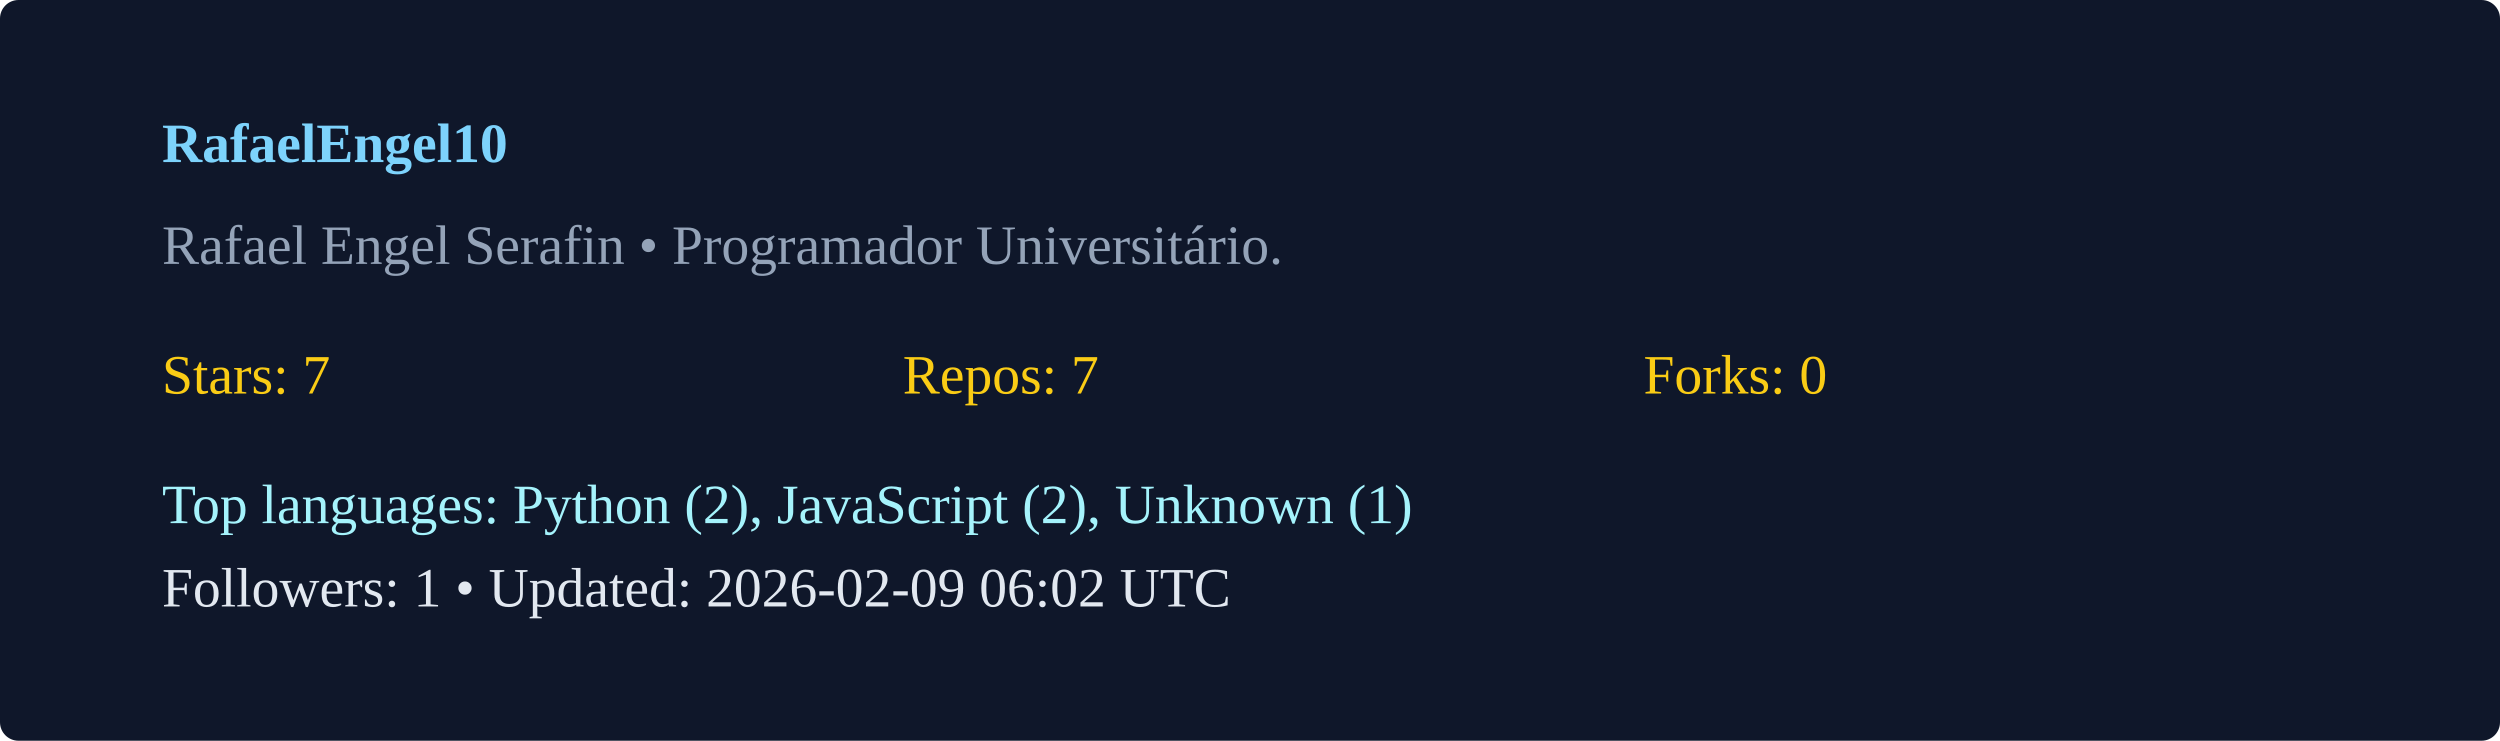
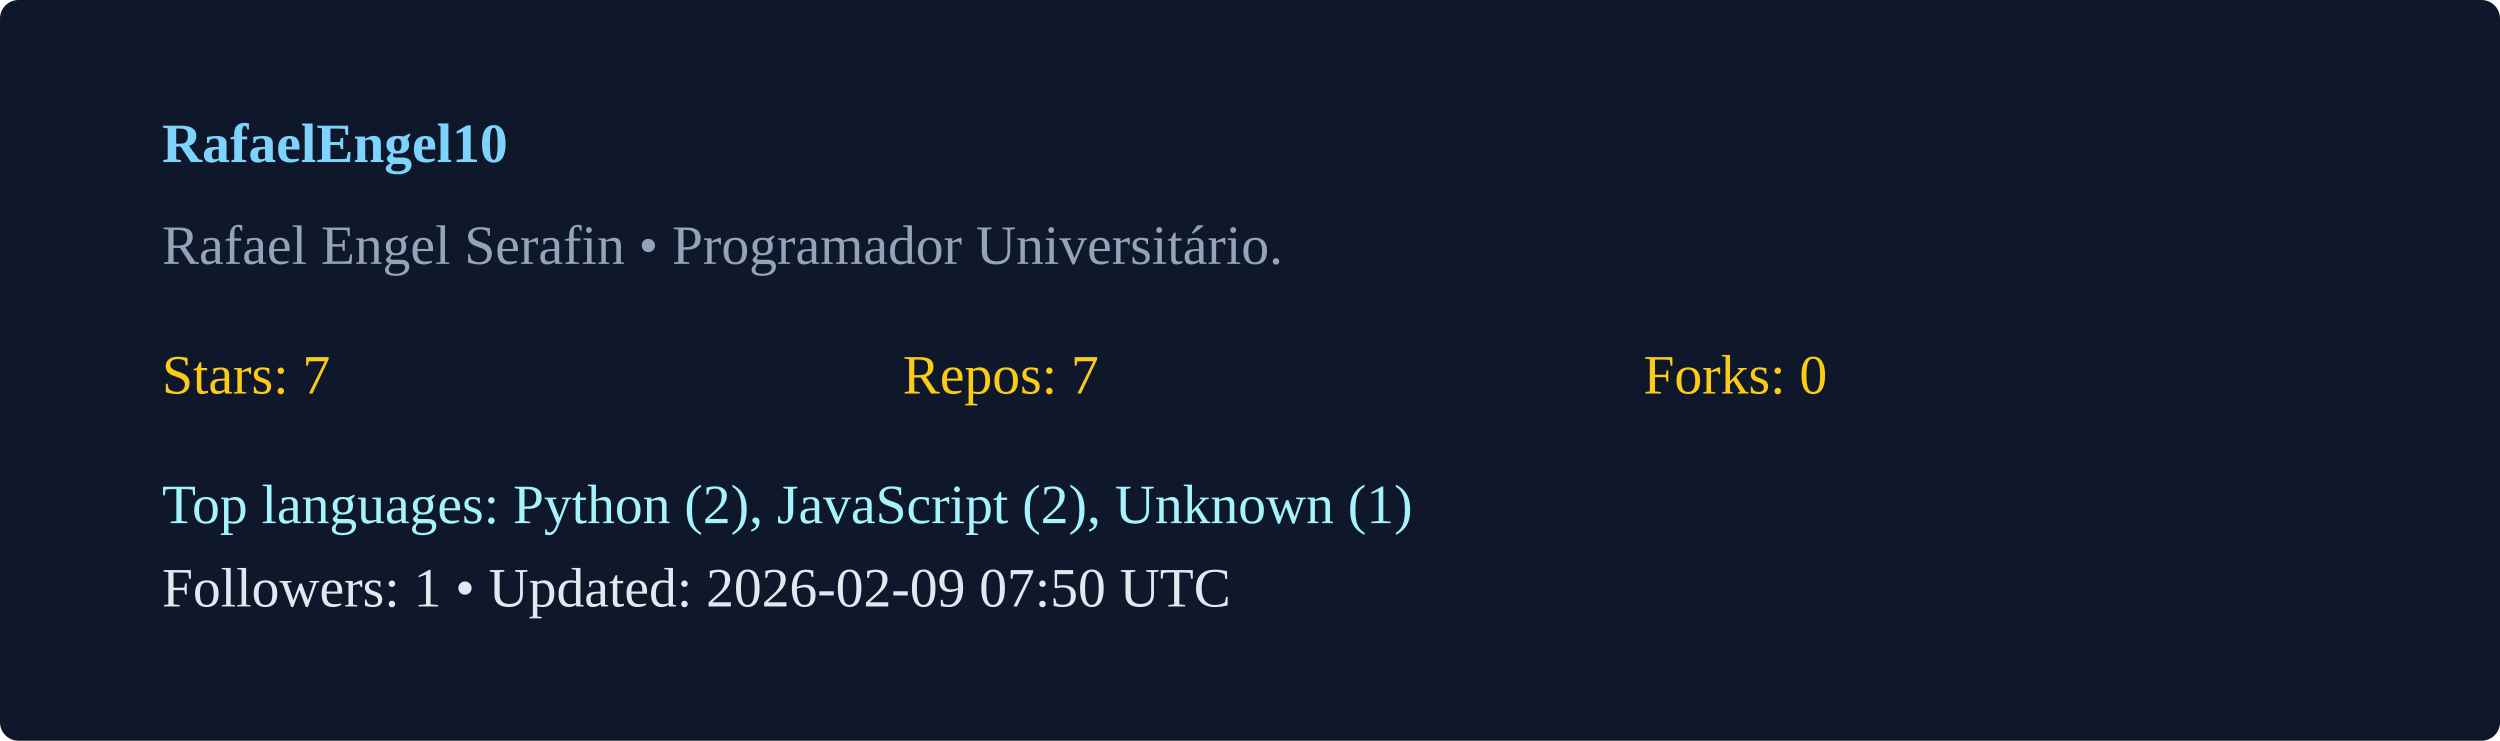
<svg xmlns="http://www.w3.org/2000/svg" width="540" height="160" viewBox="0 0 540 160">
  <rect width="100%" height="100%" rx="4" fill="#0f172a" />
  <g transform="translate(35,35)">
    <text x="0" y="0" fill="#7dd3fc" font-weight="600">RafaelEngel10</text>
    <text x="0" y="22" fill="#94a3b8">Rafael Engel Serafin  • Programador Universitário. </text>
    <g transform="translate(0,50)">
      <text x="0" y="0" fill="#facc15">Stars: 7</text>
      <text x="160" y="0" fill="#facc15">Repos: 7</text>
      <text x="320" y="0" fill="#facc15">Forks: 0</text>
      <text x="0" y="28" fill="#a5f3fc">Top languages: Python (2), JavaScript (2), Unknown (1)</text>
-       <text x="0" y="46" fill="#e2e8f0">Followers: 1 • Updated: 2026-02-09 06:02 UTC</text>
+       <text x="0" y="46" fill="#e2e8f0">Followers: 1 • Updated: 2026-02-09 07:50 UTC</text>
    </g>
  </g>
</svg>
